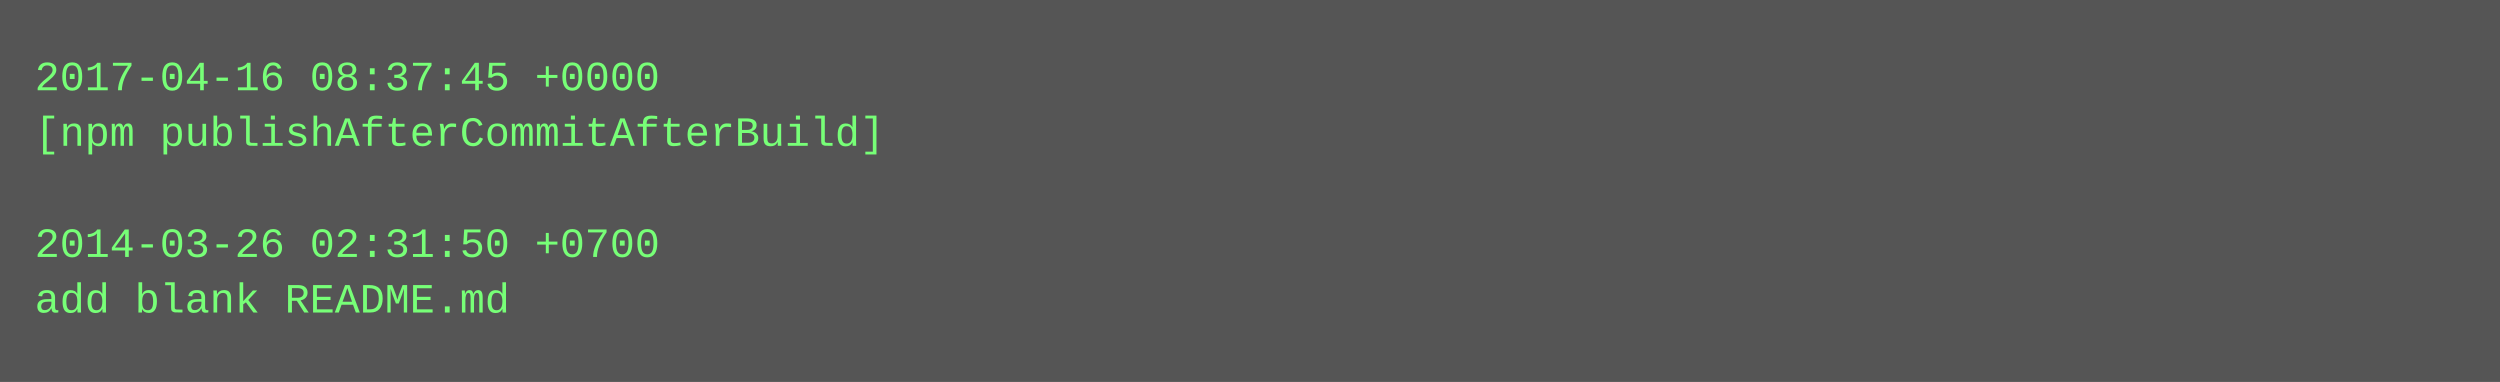
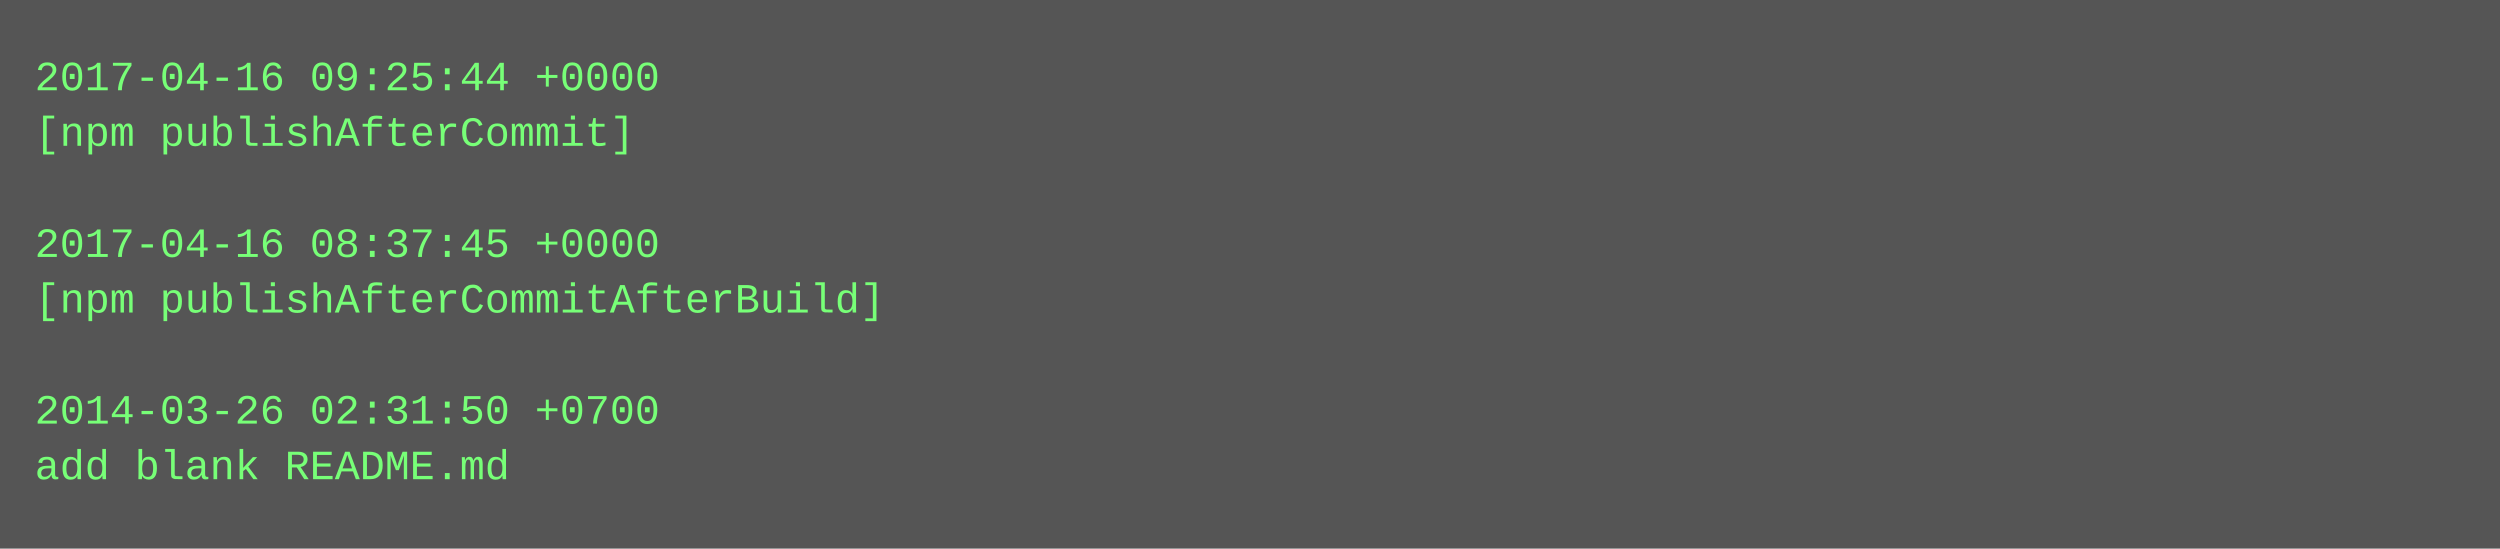
- <svg xmlns="http://www.w3.org/2000/svg" height="110" width="720">
-   <rect height="110" fill="#555" width="720" />
+ <svg xmlns="http://www.w3.org/2000/svg" height="158" width="720">
+   <rect height="158" fill="#555" width="720" />
  <text fill="#7f7" font-family="Courier New" font-size="12" xml:space="preserve">
-     <tspan x="10" y="26">2017-04-16 08:37:45 +0000</tspan>
-     <tspan x="10" y="42">[npm publishAfterCommitAfterBuild]</tspan>
+     <tspan x="10" y="26">2017-04-16 09:25:44 +0000</tspan>
+     <tspan x="10" y="42">[npm publishAfterCommit]</tspan>
    <tspan x="10" y="58" />
-     <tspan x="10" y="74">2014-03-26 02:31:50 +0700</tspan>
-     <tspan x="10" y="90">add blank README.md</tspan>
+     <tspan x="10" y="74">2017-04-16 08:37:45 +0000</tspan>
+     <tspan x="10" y="90">[npm publishAfterCommitAfterBuild]</tspan>
+     <tspan x="10" y="106" />
+     <tspan x="10" y="122">2014-03-26 02:31:50 +0700</tspan>
+     <tspan x="10" y="138">add blank README.md</tspan>
  </text>
</svg>
